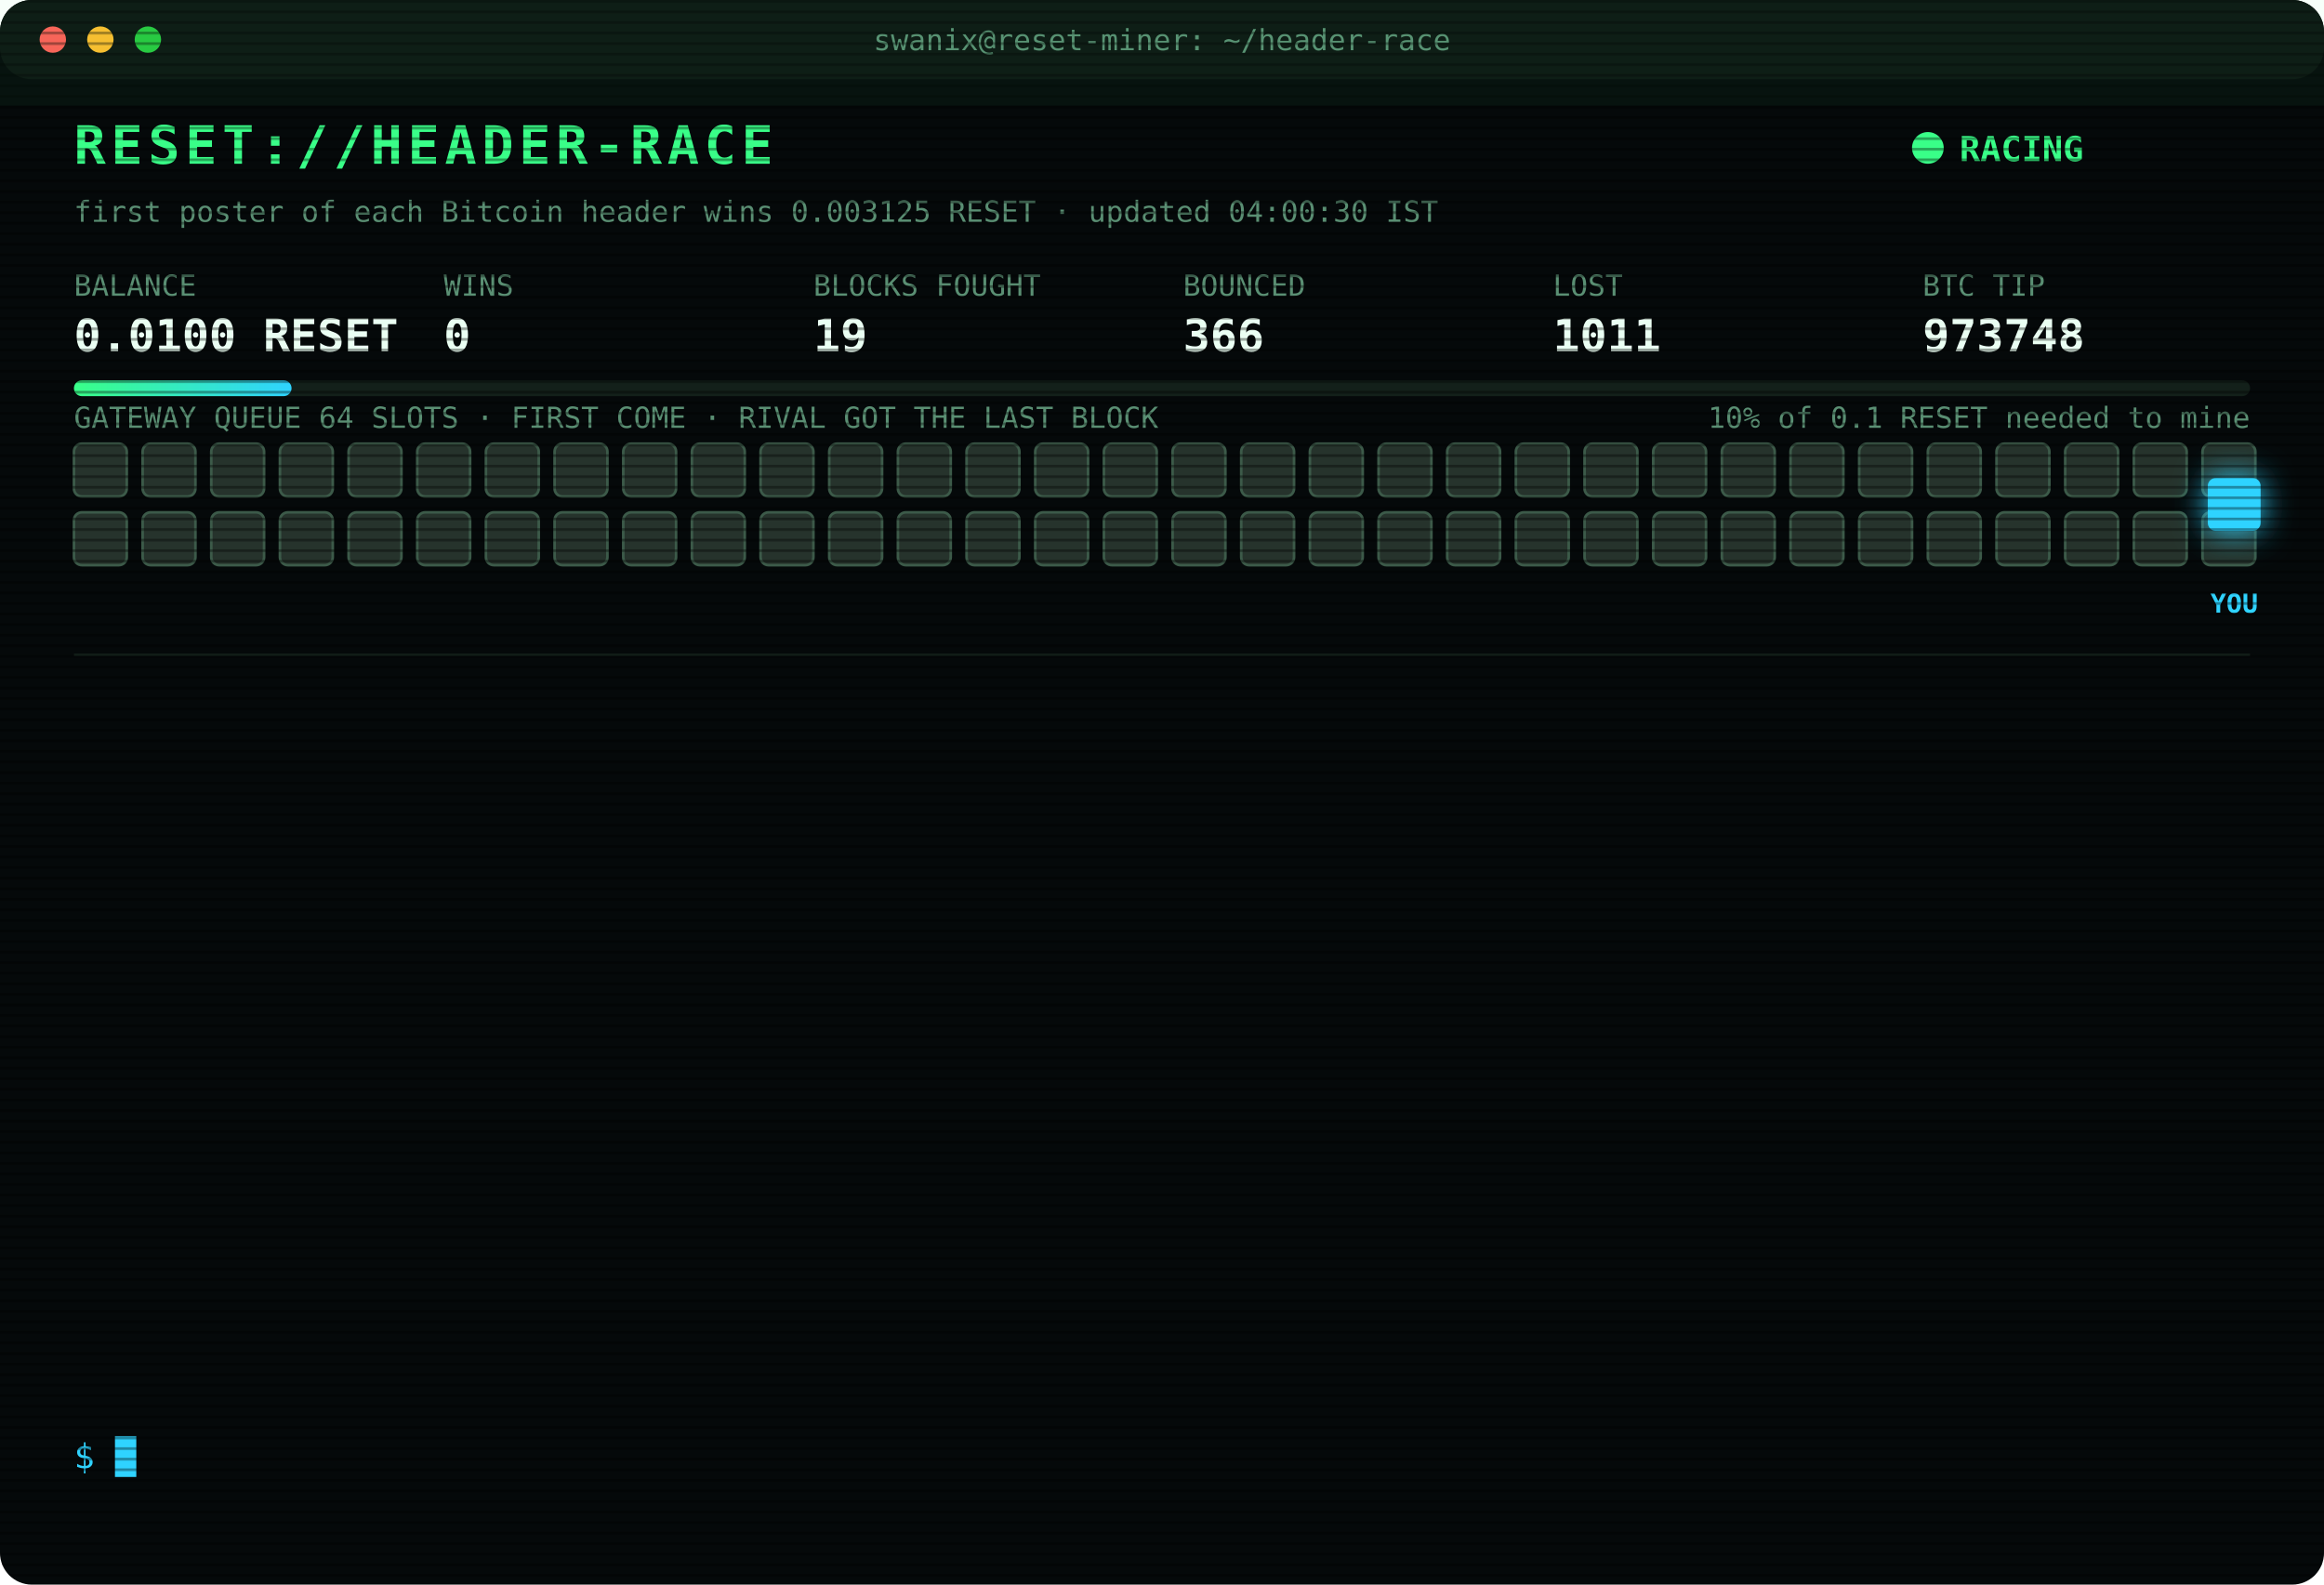
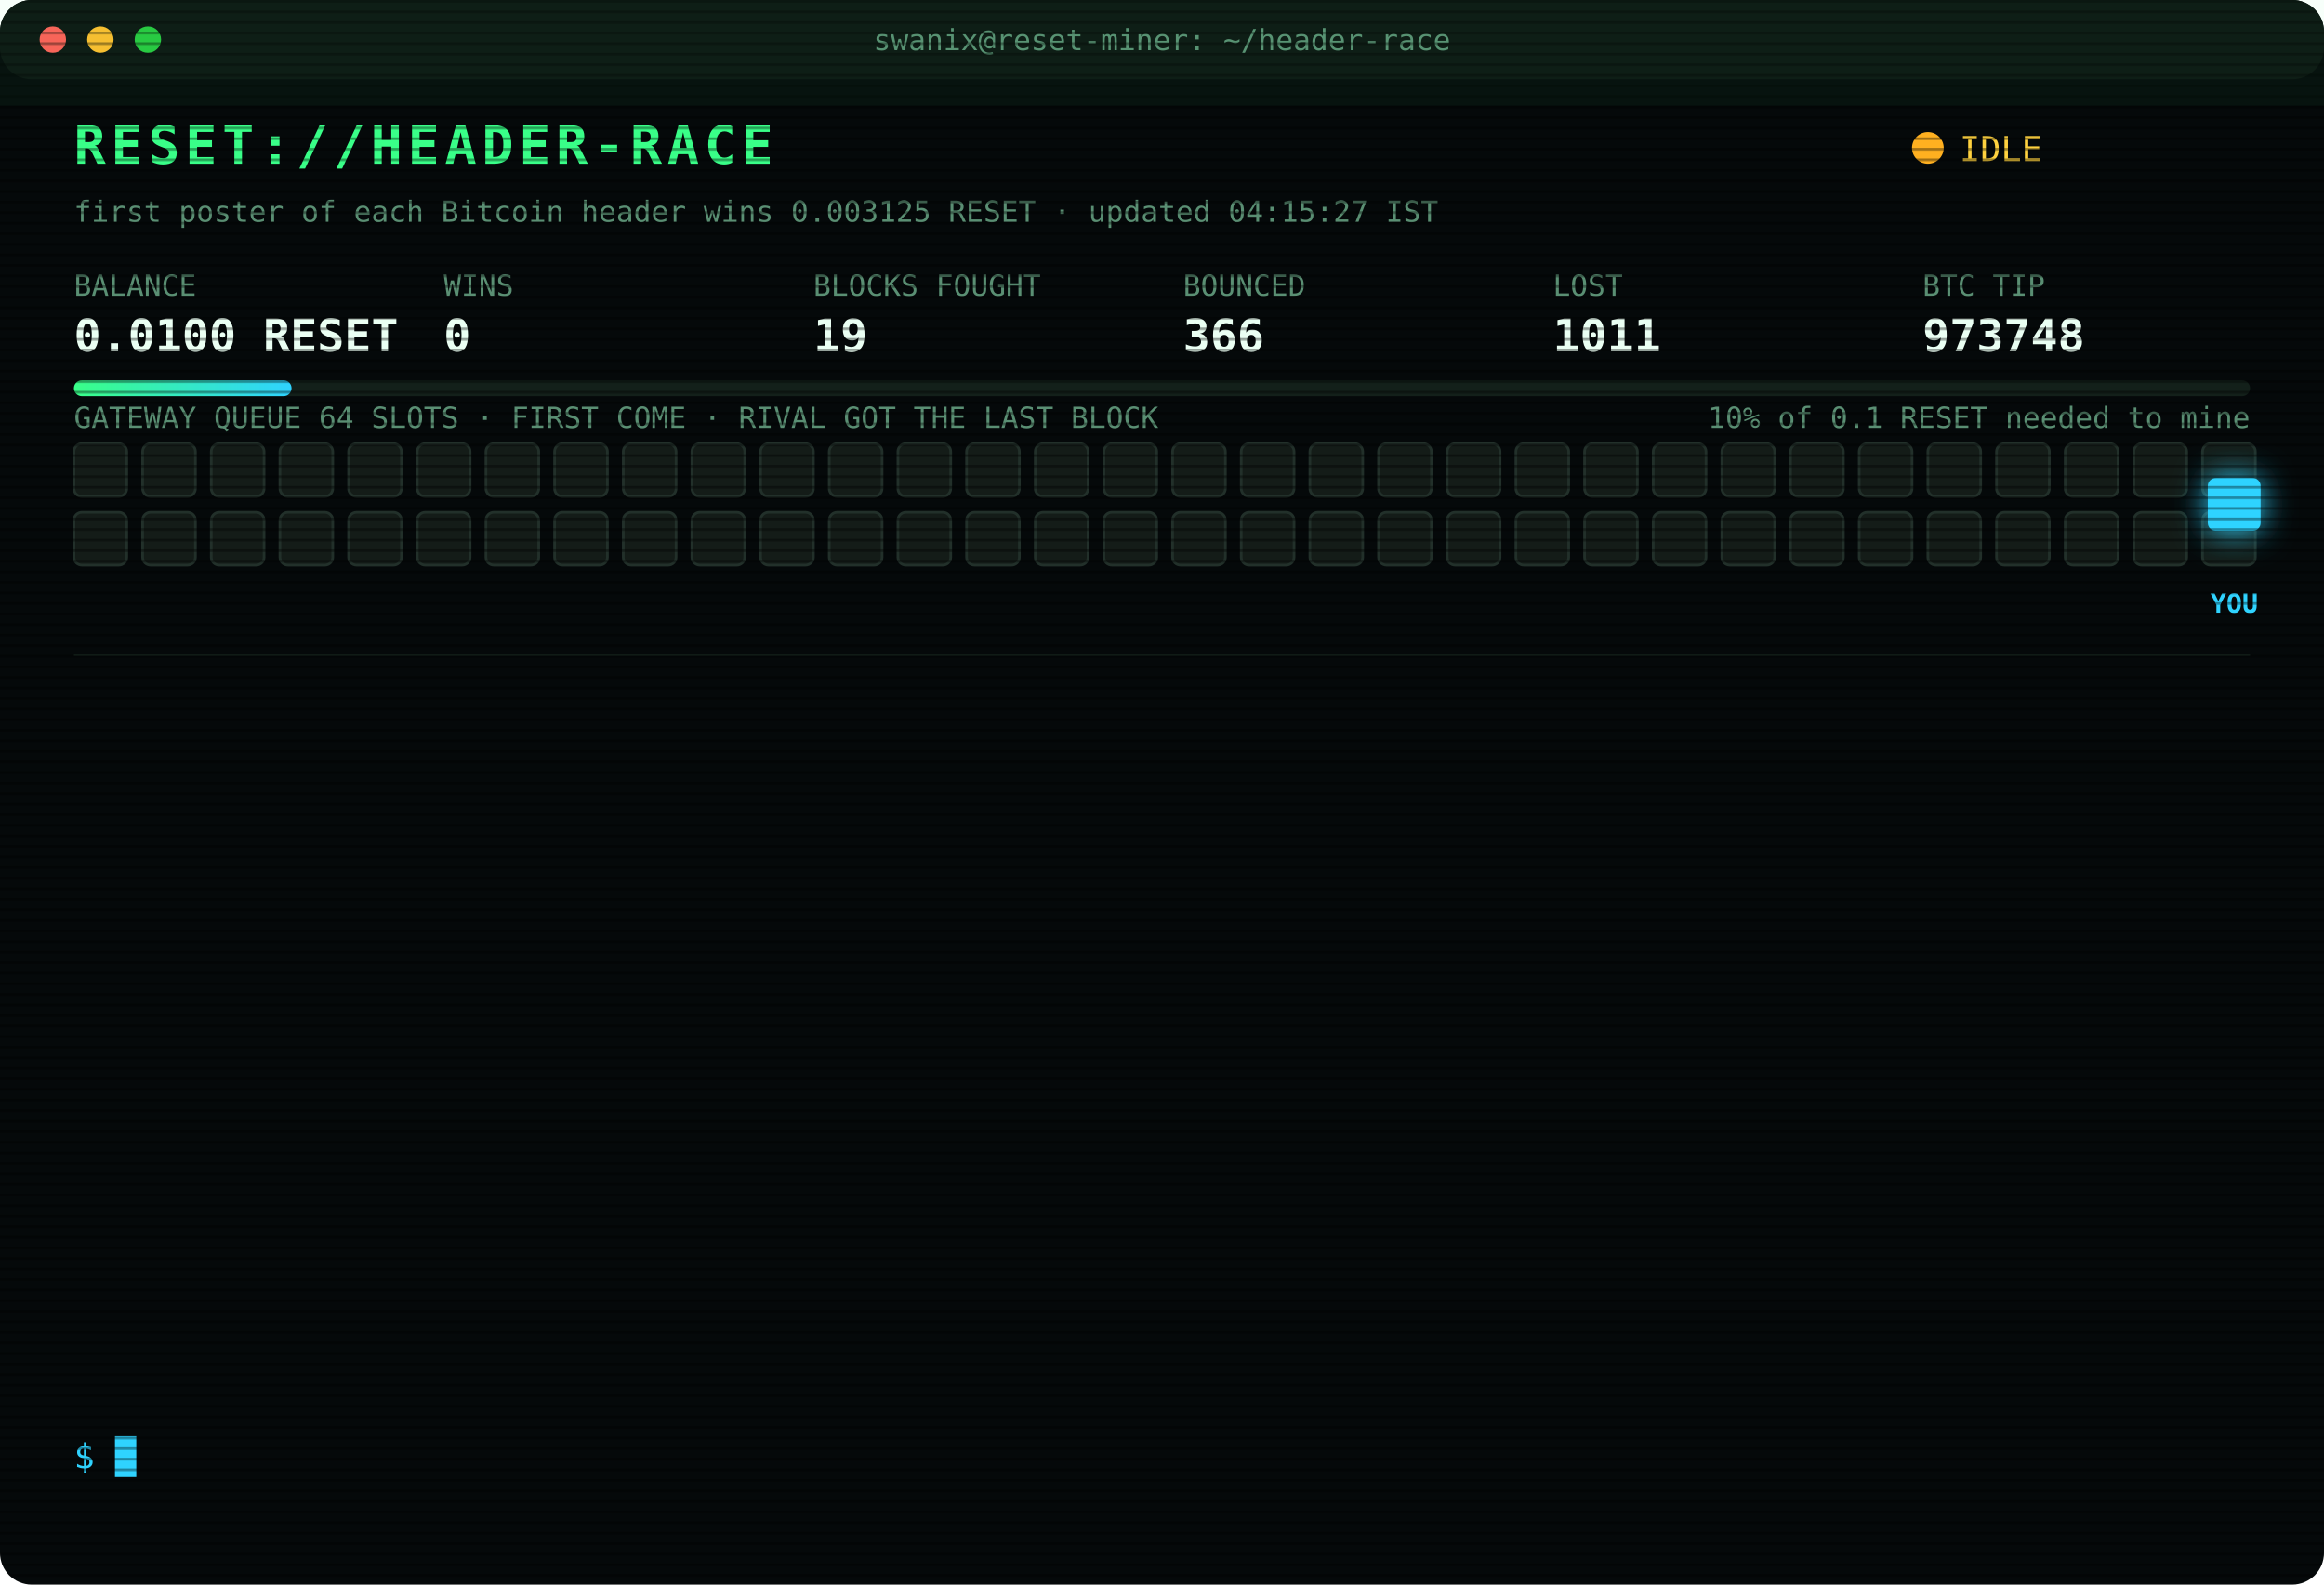
<svg xmlns="http://www.w3.org/2000/svg" width="880" height="600" viewBox="0 0 880 600" font-family="ui-monospace,SFMono-Regular,Menlo,Consolas,monospace">
  <style>
text{font-size:13px;fill:#7CFFB2}
.title{font-size:20px;font-weight:700;fill:#39FF88;letter-spacing:2px;animation:glitch 3s infinite steps(1)}
.sub{fill:#2fd3ff}.k{fill:#5a8f73;font-size:11px}.v{font-size:17px;font-weight:700;fill:#eafff3}
.ts{fill:#3f6b56}.boot{fill:#2fd3ff}.dim{fill:#5a8f73}.bad{fill:#ff4d6d}.warn{fill:#ffd23f}.mag{fill:#ff5cf0}.win{fill:#39FF88;font-weight:700}
.tag{font-size:10px;fill:#2fd3ff;font-weight:700}
.rival{fill:#26332c;stroke:#3c5a49;animation:jam 1.2s infinite alternate}
.idle{fill:#141c18;stroke:#22302a;animation:breathe 4s infinite}
.me{fill:#2fd3ff;filter:drop-shadow(0 0 6px #2fd3ff)}
.hover{animation:nudge 1.1s infinite ease-in-out}.bounce{animation:kick 1.4s infinite}
.ln{opacity:0;animation:in .4s forwards}
.cur{animation:blink 1s infinite steps(1)}
.scan{animation:scan 6s infinite linear}
.led{animation:blink 1.4s infinite}
@keyframes in{from{opacity:0;transform:translateX(-6px)}to{opacity:1;transform:none}}
@keyframes blink{50%{opacity:0}}
@keyframes jam{to{fill:#33463b}}
@keyframes breathe{50%{opacity:.4}}
@keyframes nudge{50%{transform:translateX(-10px)}}
@keyframes kick{0%,100%{transform:none}30%{transform:translateX(-14px)}55%{transform:translateX(10px) translateY(-6px)}}
@keyframes glitch{0%,92%{transform:none}93%{transform:translateX(2px);fill:#ff4d6d}95%{transform:translateX(-2px);fill:#2fd3ff}97%{transform:none}}
@keyframes scan{from{transform:translateY(-40px)}to{transform:translateY(600px)}}
</style>
  <defs>
    <pattern id="sl" width="4" height="4" patternUnits="userSpaceOnUse">
      <rect width="4" height="1" fill="#000" opacity=".35" />
    </pattern>
    <linearGradient id="bar">
      <stop offset="0" stop-color="#39FF88" />
      <stop offset="1" stop-color="#2fd3ff" />
    </linearGradient>
  </defs>
  <rect width="880" height="600" rx="12" fill="#05090a" />
  <rect width="880" height="30" rx="12" fill="#0d1512" />
  <circle cx="20" cy="15" r="5" fill="#ff5f57" />
  <circle cx="38" cy="15" r="5" fill="#febc2e" />
  <circle cx="56" cy="15" r="5" fill="#28c840" />
  <text x="440" y="19" text-anchor="middle" class="k">swanix@reset-miner: ~/header-race</text>
  <text x="28" y="62" class="title">RESET://HEADER-RACE</text>
-   <circle class="led" cx="730" cy="56" r="6" fill="#39FF88" />
-   <text x="742" y="61" class="win">RACING</text>
-   <text x="28" y="84" class="k">first poster of each Bitcoin header wins 0.003125 RESET · updated 04:00:30 IST</text>
+   <circle class="led" cx="730" cy="56" r="6" fill="#ffb020" />
+   <text x="742" y="61" class="warn">IDLE</text>
+   <text x="28" y="84" class="k">first poster of each Bitcoin header wins 0.003125 RESET · updated 04:15:27 IST</text>
  <text x="28" y="112" class="k">BALANCE</text>
  <text x="28" y="133" class="v">0.0100 RESET</text>
  <text x="168" y="112" class="k">WINS</text>
  <text x="168" y="133" class="v">0</text>
  <text x="308" y="112" class="k">BLOCKS FOUGHT</text>
  <text x="308" y="133" class="v">19</text>
  <text x="448" y="112" class="k">BOUNCED</text>
  <text x="448" y="133" class="v">366</text>
  <text x="588" y="112" class="k">LOST</text>
  <text x="588" y="133" class="v">1011</text>
  <text x="728" y="112" class="k">BTC TIP</text>
  <text x="728" y="133" class="v">973748</text>
  <rect x="28" y="144" width="824" height="6" rx="3" fill="#13201a" />
  <rect x="28" y="144" width="82.4" height="6" rx="3" fill="url(#bar)" />
  <text x="852" y="162" text-anchor="end" class="k">10% of 0.1 RESET needed to mine</text>
  <text x="28" y="162" class="k">GATEWAY QUEUE 64 SLOTS · FIRST COME · RIVAL GOT THE LAST BLOCK</text>
-   <rect class="rival" x="28" y="168" width="20" height="20" rx="3" style="animation-delay:0.00s" />
-   <rect class="rival" x="54" y="168" width="20" height="20" rx="3" style="animation-delay:0.05s" />
-   <rect class="rival" x="80" y="168" width="20" height="20" rx="3" style="animation-delay:0.10s" />
-   <rect class="rival" x="106" y="168" width="20" height="20" rx="3" style="animation-delay:0.15s" />
-   <rect class="rival" x="132" y="168" width="20" height="20" rx="3" style="animation-delay:0.20s" />
-   <rect class="rival" x="158" y="168" width="20" height="20" rx="3" style="animation-delay:0.25s" />
-   <rect class="rival" x="184" y="168" width="20" height="20" rx="3" style="animation-delay:0.30s" />
-   <rect class="rival" x="210" y="168" width="20" height="20" rx="3" style="animation-delay:0.35s" />
-   <rect class="rival" x="236" y="168" width="20" height="20" rx="3" style="animation-delay:0.40s" />
-   <rect class="rival" x="262" y="168" width="20" height="20" rx="3" style="animation-delay:0.45s" />
-   <rect class="rival" x="288" y="168" width="20" height="20" rx="3" style="animation-delay:0.50s" />
-   <rect class="rival" x="314" y="168" width="20" height="20" rx="3" style="animation-delay:0.55s" />
-   <rect class="rival" x="340" y="168" width="20" height="20" rx="3" style="animation-delay:0.60s" />
-   <rect class="rival" x="366" y="168" width="20" height="20" rx="3" style="animation-delay:0.65s" />
-   <rect class="rival" x="392" y="168" width="20" height="20" rx="3" style="animation-delay:0.70s" />
-   <rect class="rival" x="418" y="168" width="20" height="20" rx="3" style="animation-delay:0.75s" />
-   <rect class="rival" x="444" y="168" width="20" height="20" rx="3" style="animation-delay:0.80s" />
-   <rect class="rival" x="470" y="168" width="20" height="20" rx="3" style="animation-delay:0.85s" />
-   <rect class="rival" x="496" y="168" width="20" height="20" rx="3" style="animation-delay:0.90s" />
-   <rect class="rival" x="522" y="168" width="20" height="20" rx="3" style="animation-delay:0.95s" />
-   <rect class="rival" x="548" y="168" width="20" height="20" rx="3" style="animation-delay:1.00s" />
-   <rect class="rival" x="574" y="168" width="20" height="20" rx="3" style="animation-delay:1.05s" />
-   <rect class="rival" x="600" y="168" width="20" height="20" rx="3" style="animation-delay:1.10s" />
-   <rect class="rival" x="626" y="168" width="20" height="20" rx="3" style="animation-delay:1.15s" />
-   <rect class="rival" x="652" y="168" width="20" height="20" rx="3" style="animation-delay:1.20s" />
-   <rect class="rival" x="678" y="168" width="20" height="20" rx="3" style="animation-delay:1.25s" />
-   <rect class="rival" x="704" y="168" width="20" height="20" rx="3" style="animation-delay:1.30s" />
-   <rect class="rival" x="730" y="168" width="20" height="20" rx="3" style="animation-delay:1.35s" />
-   <rect class="rival" x="756" y="168" width="20" height="20" rx="3" style="animation-delay:1.40s" />
-   <rect class="rival" x="782" y="168" width="20" height="20" rx="3" style="animation-delay:1.45s" />
-   <rect class="rival" x="808" y="168" width="20" height="20" rx="3" style="animation-delay:1.50s" />
-   <rect class="rival" x="834" y="168" width="20" height="20" rx="3" style="animation-delay:1.55s" />
-   <rect class="rival" x="28" y="194" width="20" height="20" rx="3" style="animation-delay:1.60s" />
-   <rect class="rival" x="54" y="194" width="20" height="20" rx="3" style="animation-delay:1.65s" />
-   <rect class="rival" x="80" y="194" width="20" height="20" rx="3" style="animation-delay:1.70s" />
-   <rect class="rival" x="106" y="194" width="20" height="20" rx="3" style="animation-delay:1.75s" />
-   <rect class="rival" x="132" y="194" width="20" height="20" rx="3" style="animation-delay:1.80s" />
-   <rect class="rival" x="158" y="194" width="20" height="20" rx="3" style="animation-delay:1.85s" />
-   <rect class="rival" x="184" y="194" width="20" height="20" rx="3" style="animation-delay:1.90s" />
-   <rect class="rival" x="210" y="194" width="20" height="20" rx="3" style="animation-delay:1.95s" />
-   <rect class="rival" x="236" y="194" width="20" height="20" rx="3" style="animation-delay:2.00s" />
-   <rect class="rival" x="262" y="194" width="20" height="20" rx="3" style="animation-delay:2.05s" />
-   <rect class="rival" x="288" y="194" width="20" height="20" rx="3" style="animation-delay:2.10s" />
-   <rect class="rival" x="314" y="194" width="20" height="20" rx="3" style="animation-delay:2.15s" />
-   <rect class="rival" x="340" y="194" width="20" height="20" rx="3" style="animation-delay:2.20s" />
-   <rect class="rival" x="366" y="194" width="20" height="20" rx="3" style="animation-delay:2.25s" />
-   <rect class="rival" x="392" y="194" width="20" height="20" rx="3" style="animation-delay:2.30s" />
-   <rect class="rival" x="418" y="194" width="20" height="20" rx="3" style="animation-delay:2.35s" />
-   <rect class="rival" x="444" y="194" width="20" height="20" rx="3" style="animation-delay:2.40s" />
-   <rect class="rival" x="470" y="194" width="20" height="20" rx="3" style="animation-delay:2.45s" />
-   <rect class="rival" x="496" y="194" width="20" height="20" rx="3" style="animation-delay:2.50s" />
-   <rect class="rival" x="522" y="194" width="20" height="20" rx="3" style="animation-delay:2.55s" />
-   <rect class="rival" x="548" y="194" width="20" height="20" rx="3" style="animation-delay:2.60s" />
-   <rect class="rival" x="574" y="194" width="20" height="20" rx="3" style="animation-delay:2.65s" />
-   <rect class="rival" x="600" y="194" width="20" height="20" rx="3" style="animation-delay:2.70s" />
-   <rect class="rival" x="626" y="194" width="20" height="20" rx="3" style="animation-delay:2.75s" />
-   <rect class="rival" x="652" y="194" width="20" height="20" rx="3" style="animation-delay:2.80s" />
-   <rect class="rival" x="678" y="194" width="20" height="20" rx="3" style="animation-delay:2.85s" />
-   <rect class="rival" x="704" y="194" width="20" height="20" rx="3" style="animation-delay:2.90s" />
-   <rect class="rival" x="730" y="194" width="20" height="20" rx="3" style="animation-delay:2.95s" />
-   <rect class="rival" x="756" y="194" width="20" height="20" rx="3" style="animation-delay:3.00s" />
-   <rect class="rival" x="782" y="194" width="20" height="20" rx="3" style="animation-delay:3.05s" />
-   <rect class="rival" x="808" y="194" width="20" height="20" rx="3" style="animation-delay:3.10s" />
-   <rect class="rival" x="834" y="194" width="20" height="20" rx="3" style="animation-delay:3.15s" />
+   <rect class="idle" x="28" y="168" width="20" height="20" rx="3" style="animation-delay:0.00s" />
+   <rect class="idle" x="54" y="168" width="20" height="20" rx="3" style="animation-delay:0.05s" />
+   <rect class="idle" x="80" y="168" width="20" height="20" rx="3" style="animation-delay:0.10s" />
+   <rect class="idle" x="106" y="168" width="20" height="20" rx="3" style="animation-delay:0.15s" />
+   <rect class="idle" x="132" y="168" width="20" height="20" rx="3" style="animation-delay:0.20s" />
+   <rect class="idle" x="158" y="168" width="20" height="20" rx="3" style="animation-delay:0.25s" />
+   <rect class="idle" x="184" y="168" width="20" height="20" rx="3" style="animation-delay:0.30s" />
+   <rect class="idle" x="210" y="168" width="20" height="20" rx="3" style="animation-delay:0.35s" />
+   <rect class="idle" x="236" y="168" width="20" height="20" rx="3" style="animation-delay:0.40s" />
+   <rect class="idle" x="262" y="168" width="20" height="20" rx="3" style="animation-delay:0.45s" />
+   <rect class="idle" x="288" y="168" width="20" height="20" rx="3" style="animation-delay:0.50s" />
+   <rect class="idle" x="314" y="168" width="20" height="20" rx="3" style="animation-delay:0.55s" />
+   <rect class="idle" x="340" y="168" width="20" height="20" rx="3" style="animation-delay:0.60s" />
+   <rect class="idle" x="366" y="168" width="20" height="20" rx="3" style="animation-delay:0.65s" />
+   <rect class="idle" x="392" y="168" width="20" height="20" rx="3" style="animation-delay:0.70s" />
+   <rect class="idle" x="418" y="168" width="20" height="20" rx="3" style="animation-delay:0.75s" />
+   <rect class="idle" x="444" y="168" width="20" height="20" rx="3" style="animation-delay:0.80s" />
+   <rect class="idle" x="470" y="168" width="20" height="20" rx="3" style="animation-delay:0.85s" />
+   <rect class="idle" x="496" y="168" width="20" height="20" rx="3" style="animation-delay:0.90s" />
+   <rect class="idle" x="522" y="168" width="20" height="20" rx="3" style="animation-delay:0.95s" />
+   <rect class="idle" x="548" y="168" width="20" height="20" rx="3" style="animation-delay:1.00s" />
+   <rect class="idle" x="574" y="168" width="20" height="20" rx="3" style="animation-delay:1.05s" />
+   <rect class="idle" x="600" y="168" width="20" height="20" rx="3" style="animation-delay:1.10s" />
+   <rect class="idle" x="626" y="168" width="20" height="20" rx="3" style="animation-delay:1.15s" />
+   <rect class="idle" x="652" y="168" width="20" height="20" rx="3" style="animation-delay:1.20s" />
+   <rect class="idle" x="678" y="168" width="20" height="20" rx="3" style="animation-delay:1.25s" />
+   <rect class="idle" x="704" y="168" width="20" height="20" rx="3" style="animation-delay:1.30s" />
+   <rect class="idle" x="730" y="168" width="20" height="20" rx="3" style="animation-delay:1.35s" />
+   <rect class="idle" x="756" y="168" width="20" height="20" rx="3" style="animation-delay:1.40s" />
+   <rect class="idle" x="782" y="168" width="20" height="20" rx="3" style="animation-delay:1.45s" />
+   <rect class="idle" x="808" y="168" width="20" height="20" rx="3" style="animation-delay:1.50s" />
+   <rect class="idle" x="834" y="168" width="20" height="20" rx="3" style="animation-delay:1.55s" />
+   <rect class="idle" x="28" y="194" width="20" height="20" rx="3" style="animation-delay:1.60s" />
+   <rect class="idle" x="54" y="194" width="20" height="20" rx="3" style="animation-delay:1.65s" />
+   <rect class="idle" x="80" y="194" width="20" height="20" rx="3" style="animation-delay:1.70s" />
+   <rect class="idle" x="106" y="194" width="20" height="20" rx="3" style="animation-delay:1.75s" />
+   <rect class="idle" x="132" y="194" width="20" height="20" rx="3" style="animation-delay:1.80s" />
+   <rect class="idle" x="158" y="194" width="20" height="20" rx="3" style="animation-delay:1.85s" />
+   <rect class="idle" x="184" y="194" width="20" height="20" rx="3" style="animation-delay:1.90s" />
+   <rect class="idle" x="210" y="194" width="20" height="20" rx="3" style="animation-delay:1.95s" />
+   <rect class="idle" x="236" y="194" width="20" height="20" rx="3" style="animation-delay:2.00s" />
+   <rect class="idle" x="262" y="194" width="20" height="20" rx="3" style="animation-delay:2.05s" />
+   <rect class="idle" x="288" y="194" width="20" height="20" rx="3" style="animation-delay:2.10s" />
+   <rect class="idle" x="314" y="194" width="20" height="20" rx="3" style="animation-delay:2.15s" />
+   <rect class="idle" x="340" y="194" width="20" height="20" rx="3" style="animation-delay:2.20s" />
+   <rect class="idle" x="366" y="194" width="20" height="20" rx="3" style="animation-delay:2.25s" />
+   <rect class="idle" x="392" y="194" width="20" height="20" rx="3" style="animation-delay:2.30s" />
+   <rect class="idle" x="418" y="194" width="20" height="20" rx="3" style="animation-delay:2.35s" />
+   <rect class="idle" x="444" y="194" width="20" height="20" rx="3" style="animation-delay:2.40s" />
+   <rect class="idle" x="470" y="194" width="20" height="20" rx="3" style="animation-delay:2.45s" />
+   <rect class="idle" x="496" y="194" width="20" height="20" rx="3" style="animation-delay:2.50s" />
+   <rect class="idle" x="522" y="194" width="20" height="20" rx="3" style="animation-delay:2.55s" />
+   <rect class="idle" x="548" y="194" width="20" height="20" rx="3" style="animation-delay:2.60s" />
+   <rect class="idle" x="574" y="194" width="20" height="20" rx="3" style="animation-delay:2.65s" />
+   <rect class="idle" x="600" y="194" width="20" height="20" rx="3" style="animation-delay:2.70s" />
+   <rect class="idle" x="626" y="194" width="20" height="20" rx="3" style="animation-delay:2.75s" />
+   <rect class="idle" x="652" y="194" width="20" height="20" rx="3" style="animation-delay:2.80s" />
+   <rect class="idle" x="678" y="194" width="20" height="20" rx="3" style="animation-delay:2.85s" />
+   <rect class="idle" x="704" y="194" width="20" height="20" rx="3" style="animation-delay:2.90s" />
+   <rect class="idle" x="730" y="194" width="20" height="20" rx="3" style="animation-delay:2.95s" />
+   <rect class="idle" x="756" y="194" width="20" height="20" rx="3" style="animation-delay:3.00s" />
+   <rect class="idle" x="782" y="194" width="20" height="20" rx="3" style="animation-delay:3.05s" />
+   <rect class="idle" x="808" y="194" width="20" height="20" rx="3" style="animation-delay:3.10s" />
+   <rect class="idle" x="834" y="194" width="20" height="20" rx="3" style="animation-delay:3.15s" />
  <g class="hover">
    <rect class="me" x="836" y="181" width="20" height="20" rx="3" />
    <text class="tag" x="846" y="232" text-anchor="middle">YOU</text>
  </g>
  <line x1="28" x2="852" y1="248" y2="248" stroke="#13201a" />
  <g class="ln" style="animation-delay:0.40s">
    <text x="28" y="270" class="ts">02:30:31</text>
    <text x="104" y="270" class="warn">[QUEUE FULL] #973742 bounced 64/64 · retry 1.7s · 4228ms</text>
  </g>
  <g class="ln" style="animation-delay:0.65s">
    <text x="28" y="292" class="ts">02:30:32</text>
    <text x="104" y="292" class="warn">[QUEUE FULL] #973742 bounced 64/64 · retry 1.7s · 2833ms</text>
  </g>
  <g class="ln" style="animation-delay:0.90s">
    <text x="28" y="314" class="ts">02:30:32</text>
    <text x="104" y="314" class="warn">[QUEUE FULL] #973742 bounced 64/64 · retry 1.7s · 2114ms</text>
  </g>
  <g class="ln" style="animation-delay:1.15s">
    <text x="28" y="336" class="ts">02:30:32</text>
    <text x="104" y="336" class="warn">[QUEUE FULL] #973742 bounced 64/64 · retry 1.7s · 1221ms</text>
  </g>
  <g class="ln" style="animation-delay:1.40s">
    <text x="28" y="358" class="ts">02:30:35</text>
    <text x="104" y="358" class="warn">[QUEUE FULL] #973742 bounced 64/64 · retry 1.7s · 2418ms</text>
  </g>
  <g class="ln" style="animation-delay:1.65s">
    <text x="28" y="380" class="ts">02:30:36</text>
    <text x="104" y="380" class="bad">[GATEWAY DOWN] no response · 2584ms</text>
  </g>
  <g class="ln" style="animation-delay:1.90s">
    <text x="28" y="402" class="ts">02:30:37</text>
    <text x="104" y="402" class="bad">[LOST] #973742 taken by a rival miner</text>
  </g>
  <g class="ln" style="animation-delay:2.15s">
    <text x="28" y="424" class="ts">02:45:42</text>
    <text x="104" y="424" class="bad">[LOST] #973743 taken by a rival miner</text>
  </g>
  <g class="ln" style="animation-delay:2.40s">
    <text x="28" y="446" class="ts">02:53:59</text>
    <text x="104" y="446" class="bad">[LOST] #973744 taken by a rival miner</text>
  </g>
  <g class="ln" style="animation-delay:2.65s">
    <text x="28" y="468" class="ts">02:59:22</text>
    <text x="104" y="468" class="bad">[LOST] #973745 taken by a rival miner</text>
  </g>
  <g class="ln" style="animation-delay:2.90s">
    <text x="28" y="490" class="ts">03:02:40</text>
    <text x="104" y="490" class="bad">[LOST] #973746 taken by a rival miner</text>
  </g>
  <g class="ln" style="animation-delay:3.15s">
    <text x="28" y="512" class="ts">03:49:25</text>
    <text x="104" y="512" class="bad">[LOST] #973747 taken by a rival miner</text>
  </g>
  <g class="ln" style="animation-delay:3.40s">
    <text x="28" y="534" class="ts">03:53:58</text>
    <text x="104" y="534" class="bad">[LOST] #973748 taken by a rival miner</text>
  </g>
  <text x="28" y="556" class="sub">$ <tspan class="cur">█</tspan>
  </text>
  <rect width="880" height="600" rx="12" fill="url(#sl)" pointer-events="none" />
  <rect class="scan" width="880" height="40" fill="#39FF88" opacity=".04" />
</svg>
